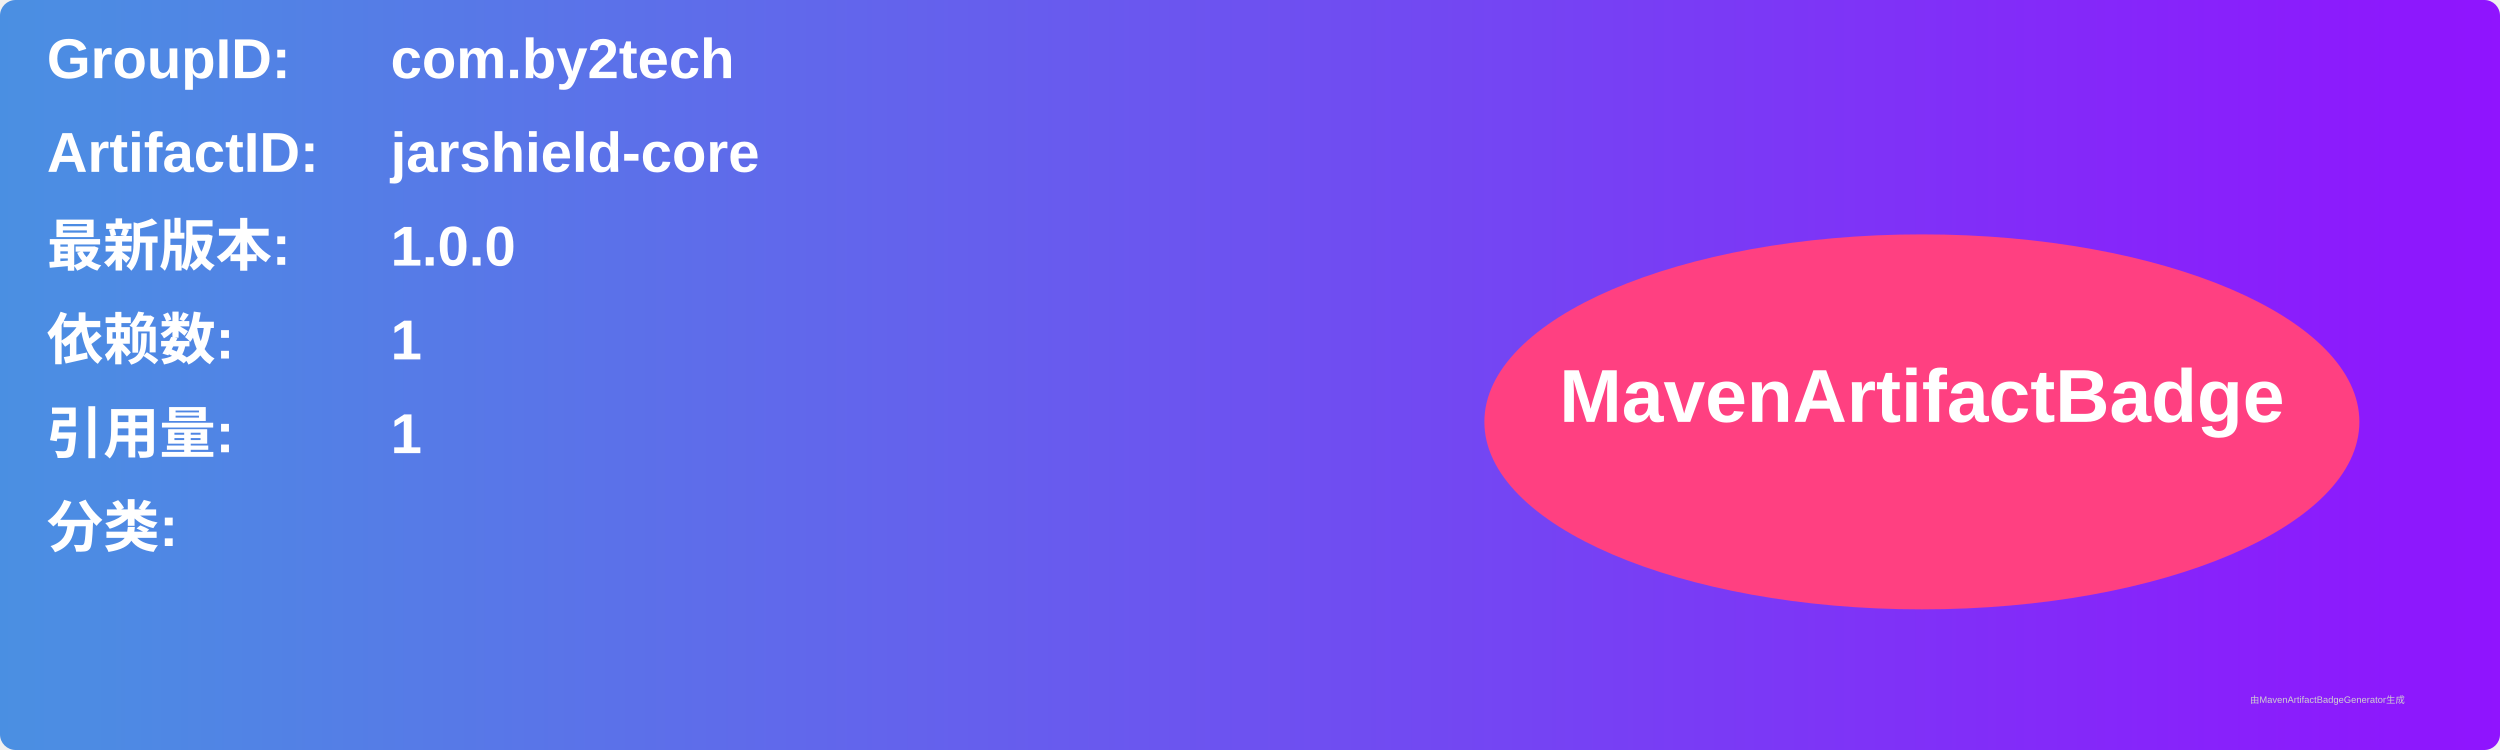
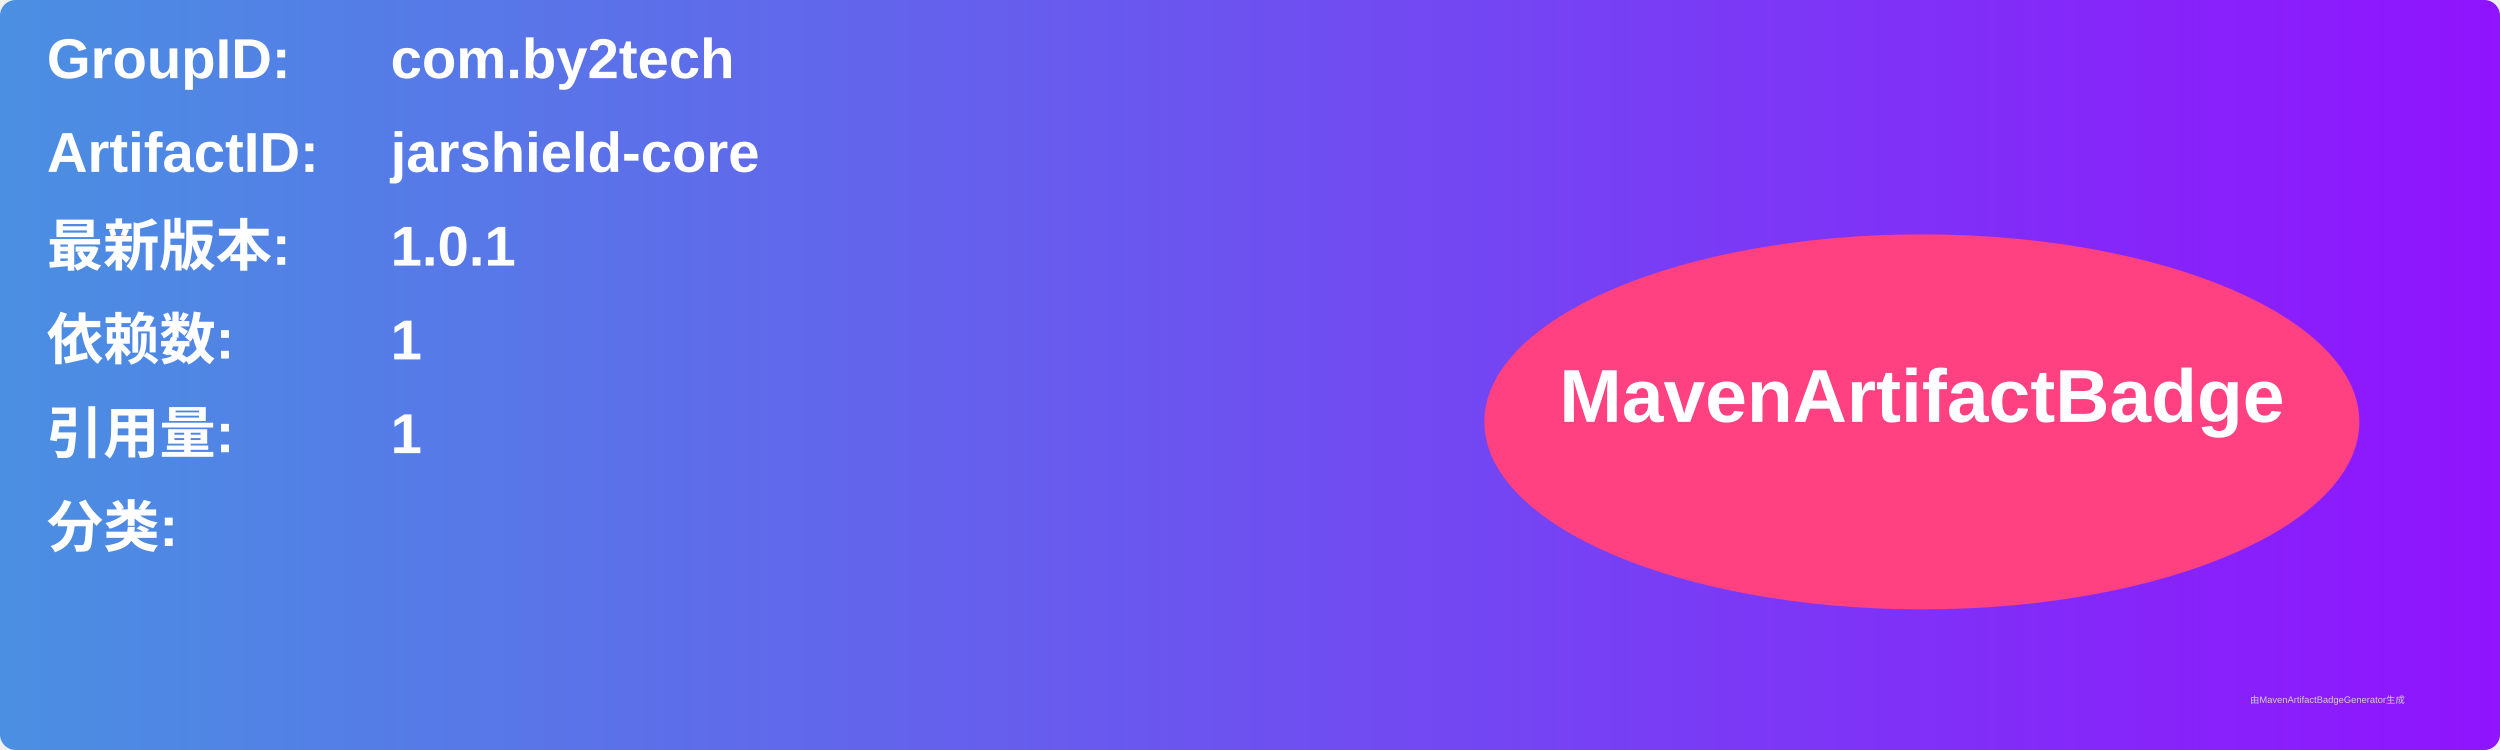
<svg xmlns="http://www.w3.org/2000/svg" width="800" height="240" viewBox="0 0 800 240">
  <linearGradient id="grad" x1="0%" y1="0%" x2="100%" y2="0%">
    <stop offset="0%" stop-color="#4a90e2" />
    <stop offset="100%" stop-color="#9013fe" />
  </linearGradient>
  <rect width="100%" height="100%" rx="5" ry="5" fill="url(#grad)" />
  <g transform="translate(15, 15)">
    <text x="0" y="10" font-family="Arial" font-size="18" fill="white" font-weight="bold" width="260">GroupID:</text>
    <text x="110" y="10" font-family="Arial" font-size="18" fill="white" font-weight="bold" width="460">com.by2tech</text>
    <text x="0" y="40" font-family="Arial" font-size="18" fill="white" font-weight="bold" width="260">ArtifactID:</text>
    <text x="110" y="40" font-family="Arial" font-size="18" fill="white" font-weight="bold" width="460">jarshield-core</text>
    <text x="0" y="70" font-family="Arial" font-size="18" fill="white" font-weight="bold">最新版本:</text>
    <text x="110" y="70" font-family="Arial" font-size="18" fill="white" font-weight="bold">
-       <tspan font-weight="bold">1.0.0</tspan>
+       <tspan font-weight="bold">1.0.1</tspan>
    </text>
    <text x="0" y="100" font-family="Arial" font-size="18" fill="white" font-weight="bold">依赖数: </text>
    <text x="110" y="100" font-family="Arial" font-size="18" fill="white">
      <tspan font-weight="bold">1</tspan>
    </text>
    <text x="0" y="130" font-family="Arial" font-size="18" fill="white" font-weight="bold">引用量: </text>
    <text x="110" y="130" font-family="Arial" font-size="18" fill="white">
      <tspan font-weight="bold">1</tspan>
    </text>
    <text x="0" y="160" font-family="Arial" font-size="18" fill="white" font-weight="bold">分类:</text>
    <text x="10" y="190" font-family="Arial" font-size="10" fill="white">
      <tspan font-weight="bold" />
    </text>
    <ellipse cx="600" cy="120" rx="140" ry="60" fill="#ff4081" />
    <text x="600" y="120" text-anchor="middle" font-family="Arial" font-size="24" fill="white" font-weight="bold">MavenArtifactBadge</text>
  </g>
  <text x="720" y="225" font-family="Arial" font-size="3" fill="#d0d0d0">由MavenArtifactBadgeGenerator生成</text>
</svg>
